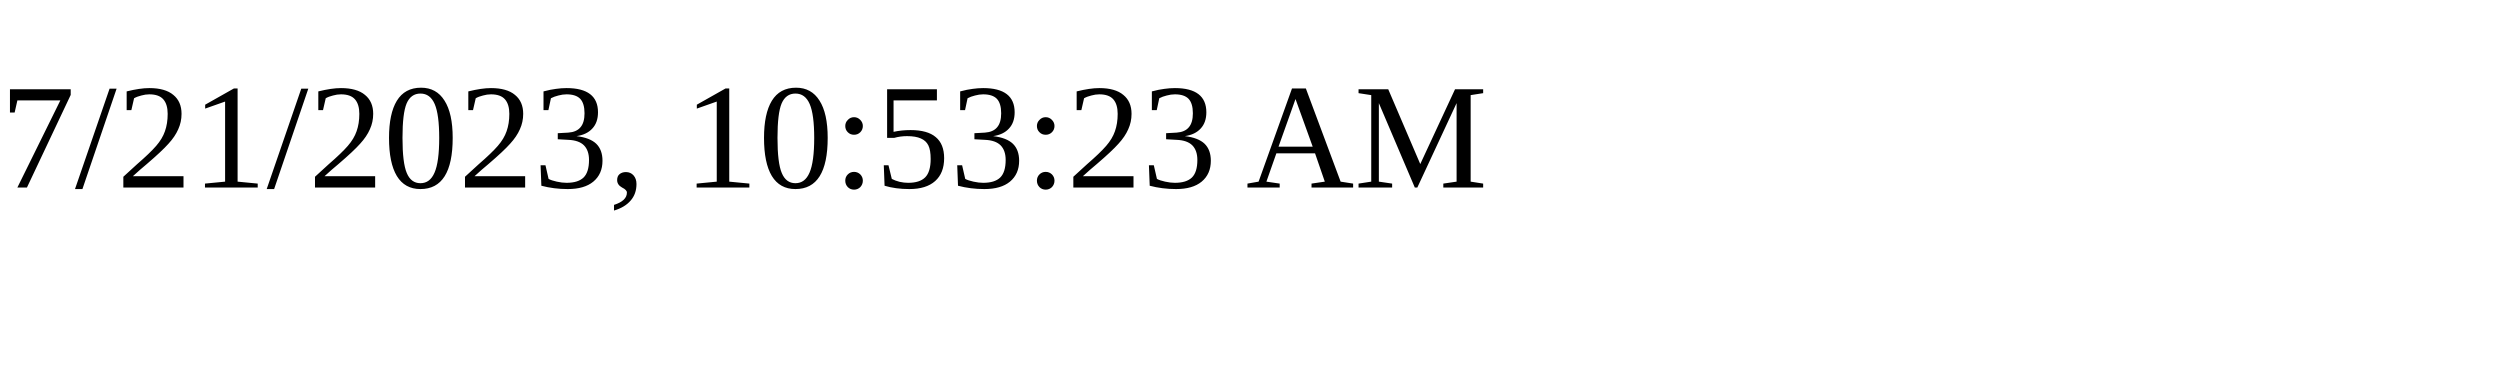
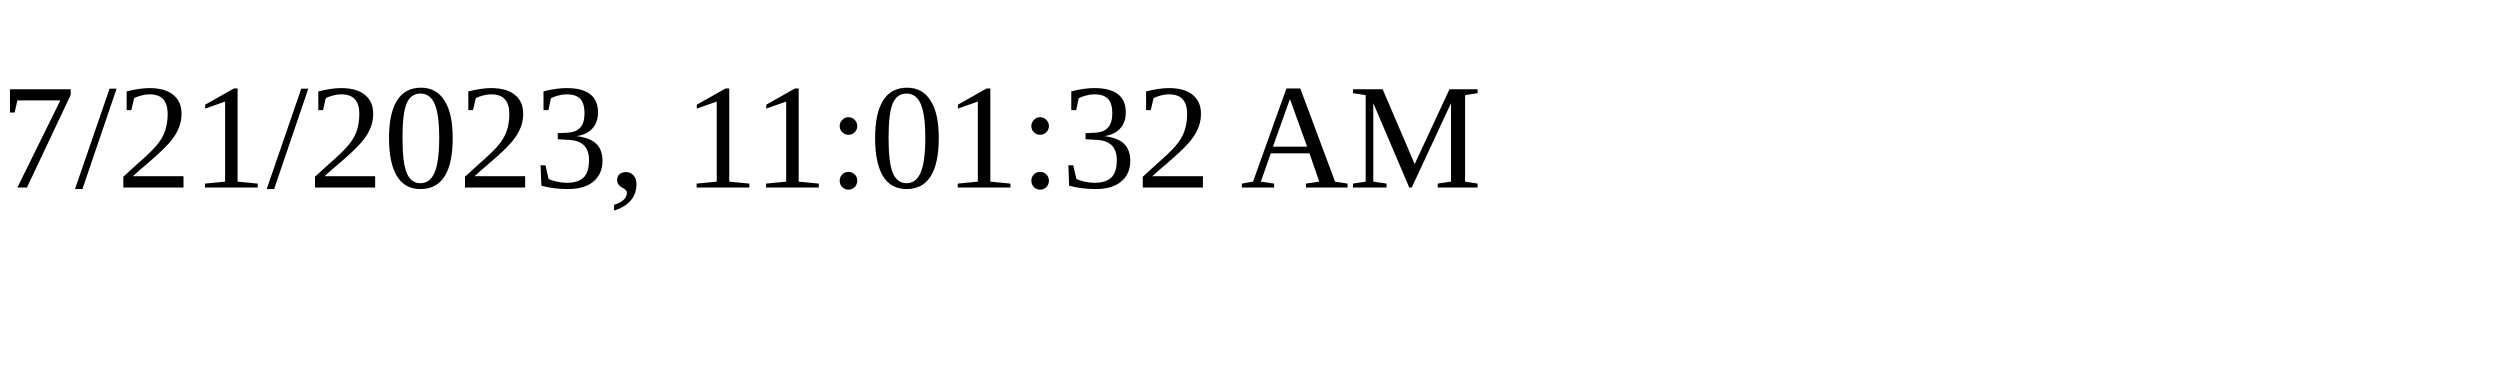
<svg xmlns="http://www.w3.org/2000/svg" height="30" width="200">
-   <text x="0" y="15">7/21/2023, 10:53:23 AM</text>
+   <text x="0" y="15">7/21/2023, 11:01:32 AM</text>
</svg>
